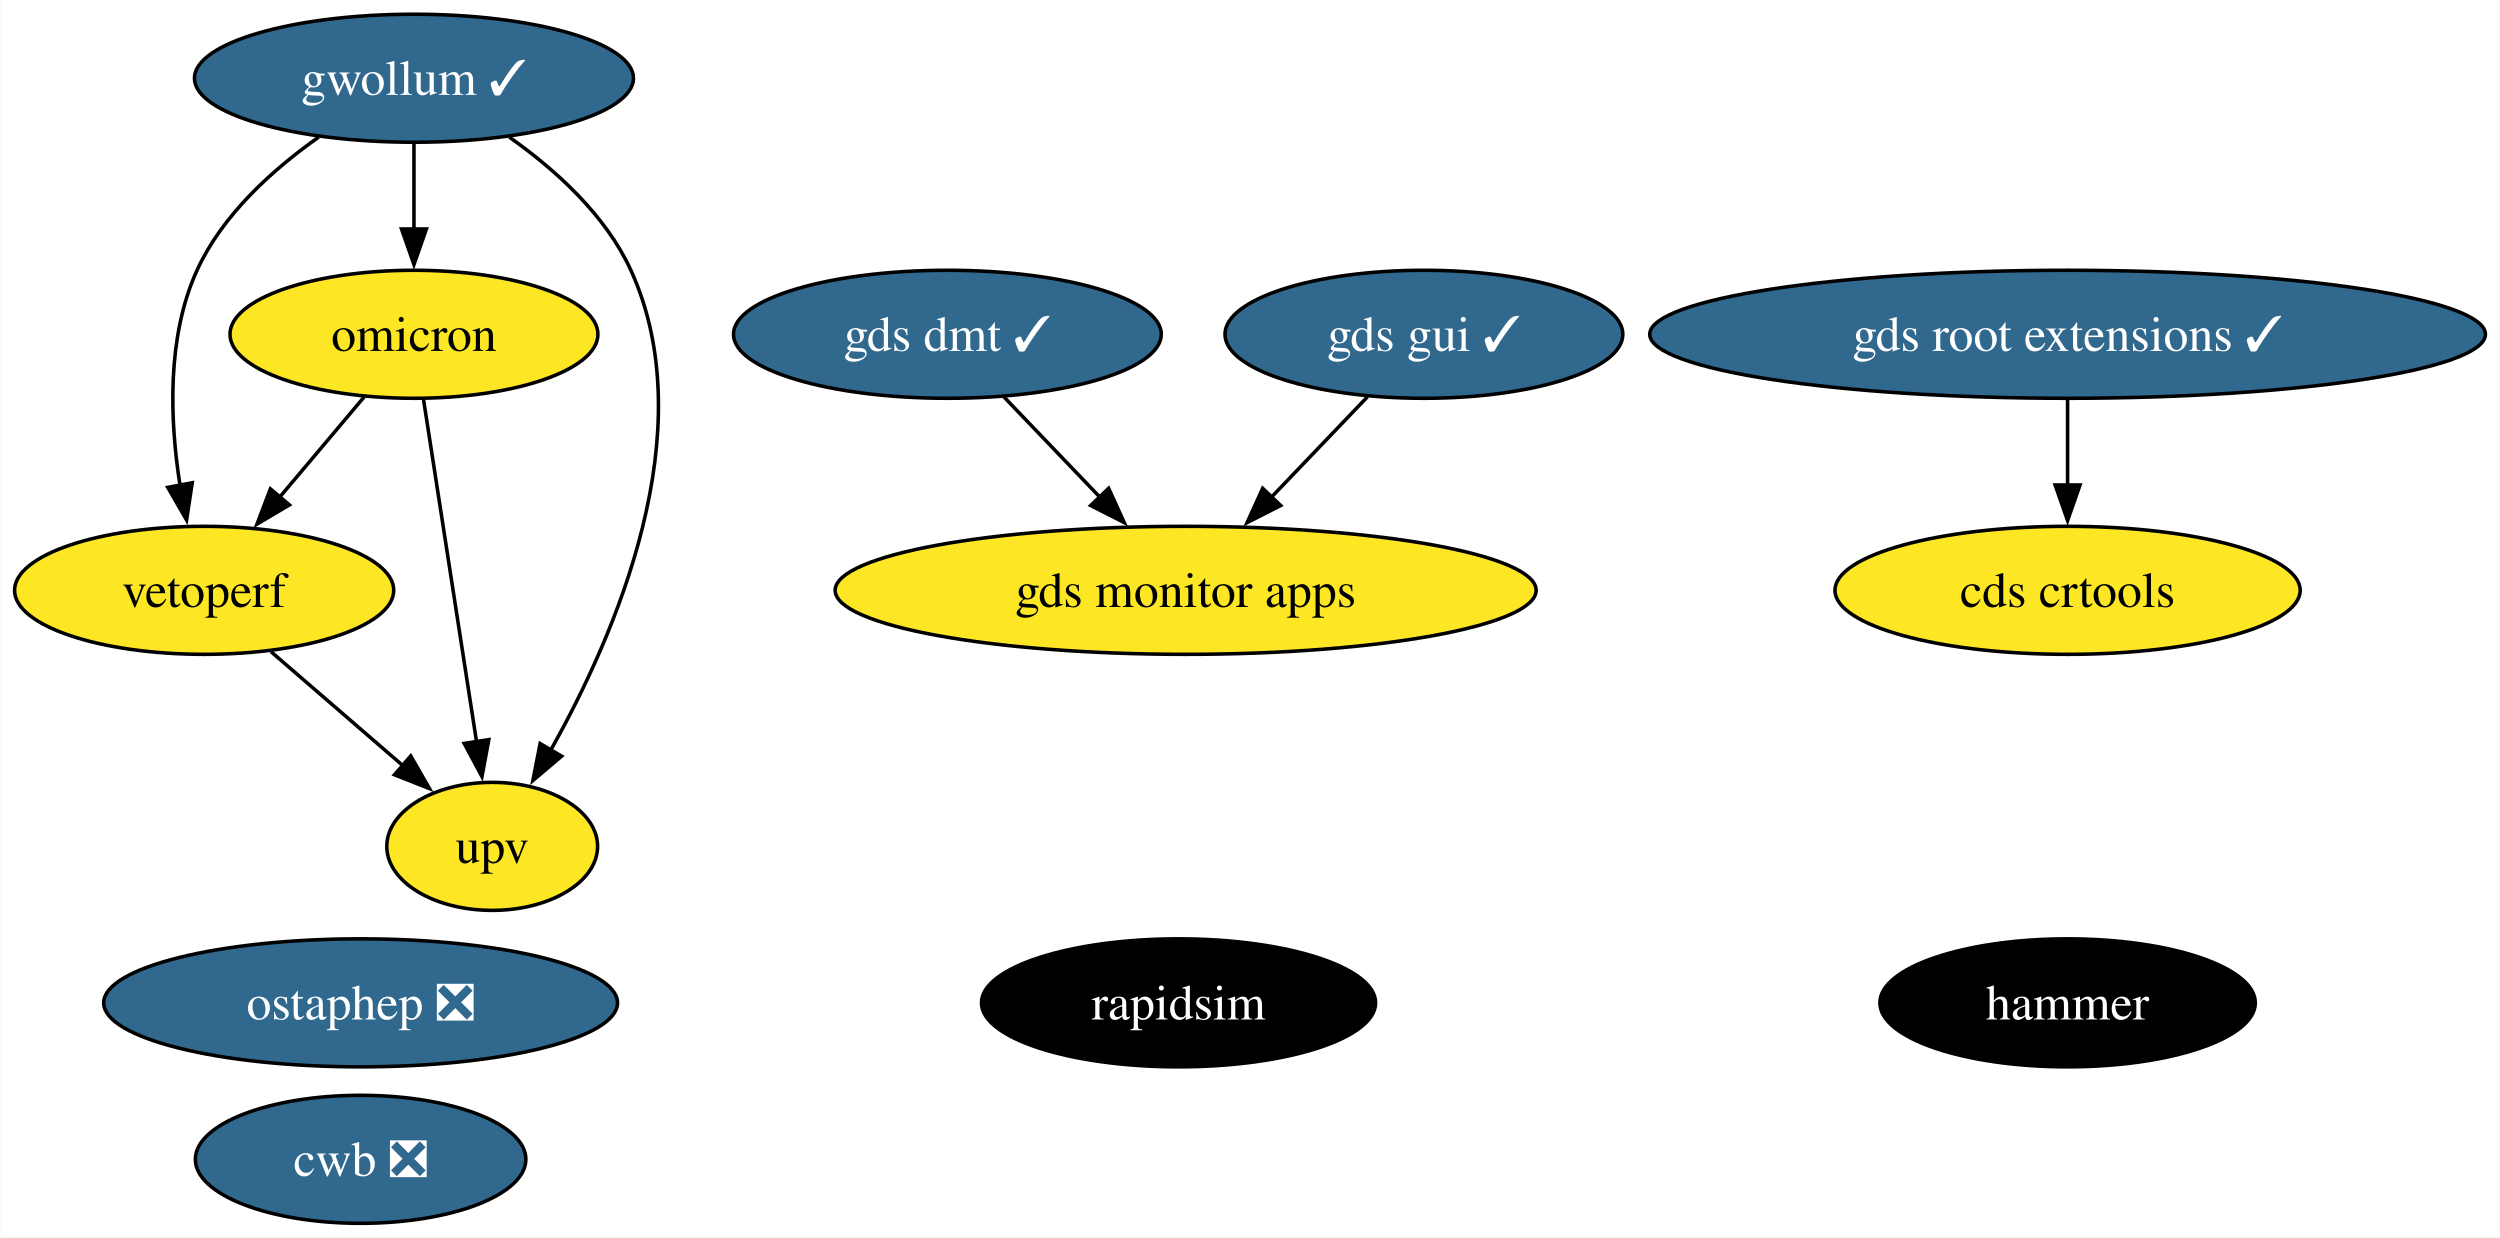
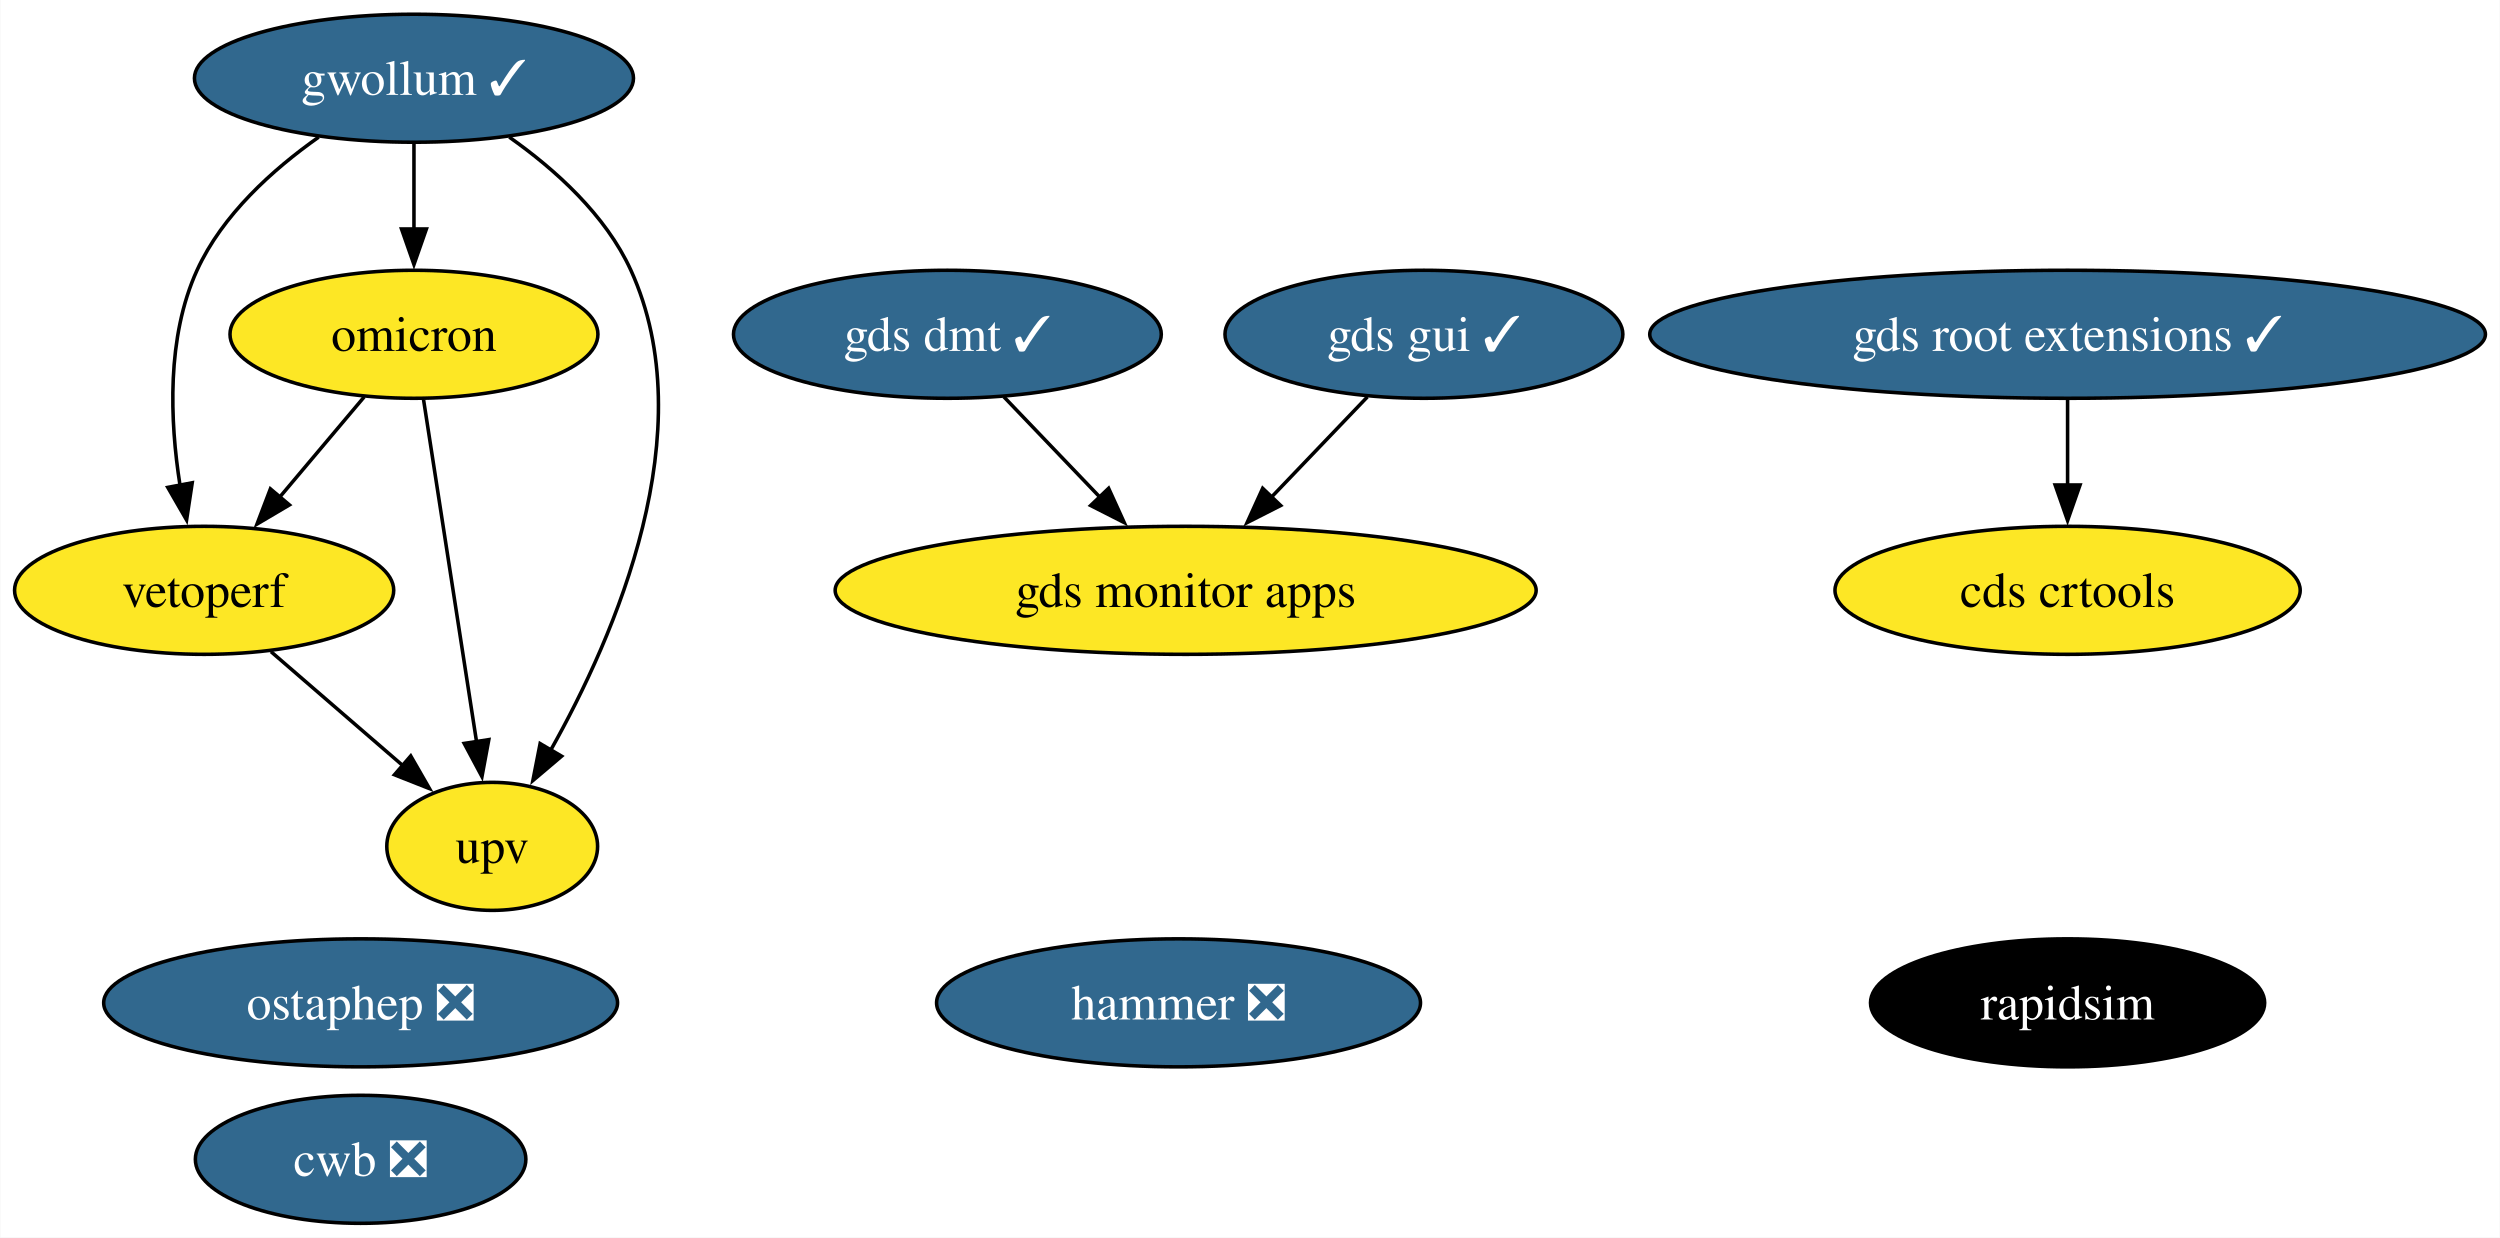
<svg xmlns="http://www.w3.org/2000/svg" xmlns:xlink="http://www.w3.org/1999/xlink" width="703pt" height="348pt" viewBox="0.00 0.00 702.81 348.00">
  <g id="graph0" class="graph" transform="scale(1 1) rotate(0) translate(4 344)">
    <polygon fill="white" stroke="none" points="-4,4 -4,-344 698.81,-344 698.81,4 -4,4" />
    <g id="node1" class="node">
      <g id="a_node1">
        <a xlink:href="https://github.com/conda-forge/rapidsim-feedstock" xlink:title="rapidsim">
-           <ellipse fill="#000000" stroke="black" cx="327.31" cy="-62" rx="55.42" ry="18" />
-           <text text-anchor="middle" x="327.31" y="-57.33" font-family="Times,serif" font-size="14.00" fill="white">rapidsim</text>
+           <ellipse fill="#000000" stroke="black" cx="577.31" cy="-62" rx="55.42" ry="18" />
+           <text text-anchor="middle" x="577.31" y="-57.33" font-family="Times,serif" font-size="14.00" fill="white">rapidsim</text>
        </a>
      </g>
    </g>
    <g id="node2" class="node">
      <g id="a_node2">
        <a xlink:href="https://github.com/conda-forge/ostaphep-feedstock/pull/150" xlink:title="ostaphep ❎">
          <ellipse fill="#31688e" stroke="black" cx="97.31" cy="-62" rx="72.25" ry="18" />
          <text text-anchor="middle" x="97.31" y="-57.33" font-family="Times,serif" font-size="14.00" fill="white">ostaphep ❎</text>
        </a>
      </g>
    </g>
    <g id="node3" class="node">
      <g id="a_node3">
        <a xlink:href="https://github.com/conda-forge/gwollum-feedstock/pull/66" xlink:title="gwollum ✓">
          <ellipse fill="#31688e" stroke="black" cx="112.31" cy="-322" rx="61.73" ry="18" />
          <text text-anchor="middle" x="112.31" y="-317.32" font-family="Times,serif" font-size="14.00" fill="white">gwollum ✓</text>
        </a>
      </g>
    </g>
    <g id="node4" class="node">
      <g id="a_node4">
        <a xlink:href="https://github.com/conda-forge/omicron-feedstock" xlink:title="omicron">
          <ellipse fill="#fde725" stroke="black" cx="112.31" cy="-250" rx="51.73" ry="18" />
          <text text-anchor="middle" x="112.31" y="-245.32" font-family="Times,serif" font-size="14.00">omicron</text>
        </a>
      </g>
    </g>
    <g id="edge1" class="edge">
      <path fill="none" stroke="black" d="M112.31,-303.7C112.31,-296.41 112.31,-287.73 112.31,-279.54" />
      <polygon fill="black" stroke="black" points="115.81,-279.62 112.31,-269.62 108.81,-279.62 115.81,-279.62" />
    </g>
    <g id="node9" class="node">
      <g id="a_node9">
        <a xlink:href="https://github.com/conda-forge/vetoperf-feedstock" xlink:title="vetoperf">
          <ellipse fill="#fde725" stroke="black" cx="53.31" cy="-178" rx="53.31" ry="18" />
          <text text-anchor="middle" x="53.31" y="-173.32" font-family="Times,serif" font-size="14.00">vetoperf</text>
        </a>
      </g>
    </g>
    <g id="edge3" class="edge">
      <path fill="none" stroke="black" d="M85.51,-305.44C72.6,-296.34 58.41,-283.57 51.31,-268 42.73,-249.17 43.67,-225.69 46.52,-207.58" />
      <polygon fill="black" stroke="black" points="49.96,-208.25 48.37,-197.77 43.08,-206.95 49.96,-208.25" />
    </g>
    <g id="node10" class="node">
      <g id="a_node10">
        <a xlink:href="https://github.com/conda-forge/upv-feedstock" xlink:title="upv">
          <ellipse fill="#fde725" stroke="black" cx="134.31" cy="-106" rx="29.64" ry="18" />
          <text text-anchor="middle" x="134.31" y="-101.33" font-family="Times,serif" font-size="14.00">upv</text>
        </a>
      </g>
    </g>
    <g id="edge2" class="edge">
      <path fill="none" stroke="black" d="M139.12,-305.44C152.03,-296.34 166.21,-283.57 173.31,-268 193.87,-222.9 169.07,-165.55 150.67,-132.89" />
      <polygon fill="black" stroke="black" points="153.83,-131.36 145.75,-124.51 147.79,-134.9 153.83,-131.36" />
    </g>
    <g id="edge5" class="edge">
      <path fill="none" stroke="black" d="M98.33,-232.41C91.2,-223.95 82.39,-213.49 74.45,-204.08" />
      <polygon fill="black" stroke="black" points="77.29,-202.02 68.17,-196.63 71.94,-206.53 77.29,-202.02" />
    </g>
    <g id="edge4" class="edge">
      <path fill="none" stroke="black" d="M115.01,-231.59C118.72,-207.61 125.46,-164.14 129.91,-135.42" />
      <polygon fill="black" stroke="black" points="133.36,-136.02 131.43,-125.61 126.44,-134.95 133.36,-136.02" />
    </g>
    <g id="node5" class="node">
      <g id="a_node5">
-         <a xlink:href="https://github.com/conda-forge/hammer-feedstock" xlink:title="hammer">
-           <ellipse fill="#000000" stroke="black" cx="577.31" cy="-62" rx="52.79" ry="18" />
-           <text text-anchor="middle" x="577.31" y="-57.33" font-family="Times,serif" font-size="14.00" fill="white">hammer</text>
+         <a xlink:href="https://github.com/conda-forge/hammer-feedstock/pull/54" xlink:title="hammer ❎">
+           <ellipse fill="#31688e" stroke="black" cx="327.31" cy="-62" rx="68.04" ry="18" />
+           <text text-anchor="middle" x="327.31" y="-57.33" font-family="Times,serif" font-size="14.00" fill="white">hammer ❎</text>
        </a>
      </g>
    </g>
    <g id="node6" class="node">
      <g id="a_node6">
        <a xlink:href="https://github.com/conda-forge/gds-root-extensions-feedstock/pull/37" xlink:title="gds root extensions ✓">
          <ellipse fill="#31688e" stroke="black" cx="577.31" cy="-250" rx="117.5" ry="18" />
          <text text-anchor="middle" x="577.31" y="-245.32" font-family="Times,serif" font-size="14.00" fill="white">gds root extensions ✓</text>
        </a>
      </g>
    </g>
    <g id="node8" class="node">
      <g id="a_node8">
        <a xlink:href="https://github.com/conda-forge/cds-crtools-feedstock" xlink:title="cds crtools">
          <ellipse fill="#fde725" stroke="black" cx="577.31" cy="-178" rx="65.41" ry="18" />
          <text text-anchor="middle" x="577.31" y="-173.32" font-family="Times,serif" font-size="14.00">cds crtools</text>
        </a>
      </g>
    </g>
    <g id="edge6" class="edge">
      <path fill="none" stroke="black" d="M577.31,-231.7C577.31,-224.41 577.31,-215.73 577.31,-207.54" />
      <polygon fill="black" stroke="black" points="580.81,-207.62 577.31,-197.62 573.81,-207.62 580.81,-207.62" />
    </g>
    <g id="node7" class="node">
      <g id="a_node7">
        <a xlink:href="https://github.com/conda-forge/gds-gui-feedstock/pull/29" xlink:title="gds gui ✓">
          <ellipse fill="#31688e" stroke="black" cx="396.31" cy="-250" rx="55.94" ry="18" />
          <text text-anchor="middle" x="396.31" y="-245.32" font-family="Times,serif" font-size="14.00" fill="white">gds gui ✓</text>
        </a>
      </g>
    </g>
    <g id="node12" class="node">
      <g id="a_node12">
        <a xlink:href="https://github.com/conda-forge/gds-monitor-apps-feedstock" xlink:title="gds monitor apps">
          <ellipse fill="#fde725" stroke="black" cx="329.31" cy="-178" rx="98.56" ry="18" />
          <text text-anchor="middle" x="329.31" y="-173.32" font-family="Times,serif" font-size="14.00">gds monitor apps</text>
        </a>
      </g>
    </g>
    <g id="edge7" class="edge">
      <path fill="none" stroke="black" d="M380.43,-232.41C372.38,-223.99 362.42,-213.58 353.43,-204.2" />
      <polygon fill="black" stroke="black" points="356.03,-201.85 346.59,-197.05 350.97,-206.69 356.03,-201.85" />
    </g>
    <g id="edge8" class="edge">
      <path fill="none" stroke="black" d="M72.1,-160.76C83.12,-151.24 97.19,-139.08 109.16,-128.73" />
      <polygon fill="black" stroke="black" points="111.4,-131.43 116.68,-122.24 106.82,-126.13 111.4,-131.43" />
    </g>
    <g id="node11" class="node">
      <g id="a_node11">
        <a xlink:href="https://github.com/conda-forge/cwb-feedstock/pull/32" xlink:title="cwb ❎">
          <ellipse fill="#31688e" stroke="black" cx="97.31" cy="-18" rx="46.47" ry="18" />
          <text text-anchor="middle" x="97.31" y="-13.32" font-family="Times,serif" font-size="14.00" fill="white">cwb ❎</text>
        </a>
      </g>
    </g>
    <g id="node13" class="node">
      <g id="a_node13">
        <a xlink:href="https://github.com/conda-forge/gds-dmt-feedstock/pull/11" xlink:title="gds dmt ✓">
          <ellipse fill="#31688e" stroke="black" cx="262.31" cy="-250" rx="60.15" ry="18" />
          <text text-anchor="middle" x="262.31" y="-245.32" font-family="Times,serif" font-size="14.00" fill="white">gds dmt ✓</text>
        </a>
      </g>
    </g>
    <g id="edge9" class="edge">
      <path fill="none" stroke="black" d="M278.19,-232.41C286.25,-223.99 296.21,-213.58 305.19,-204.2" />
      <polygon fill="black" stroke="black" points="307.65,-206.69 312.04,-197.05 302.59,-201.85 307.65,-206.69" />
    </g>
  </g>
</svg>
